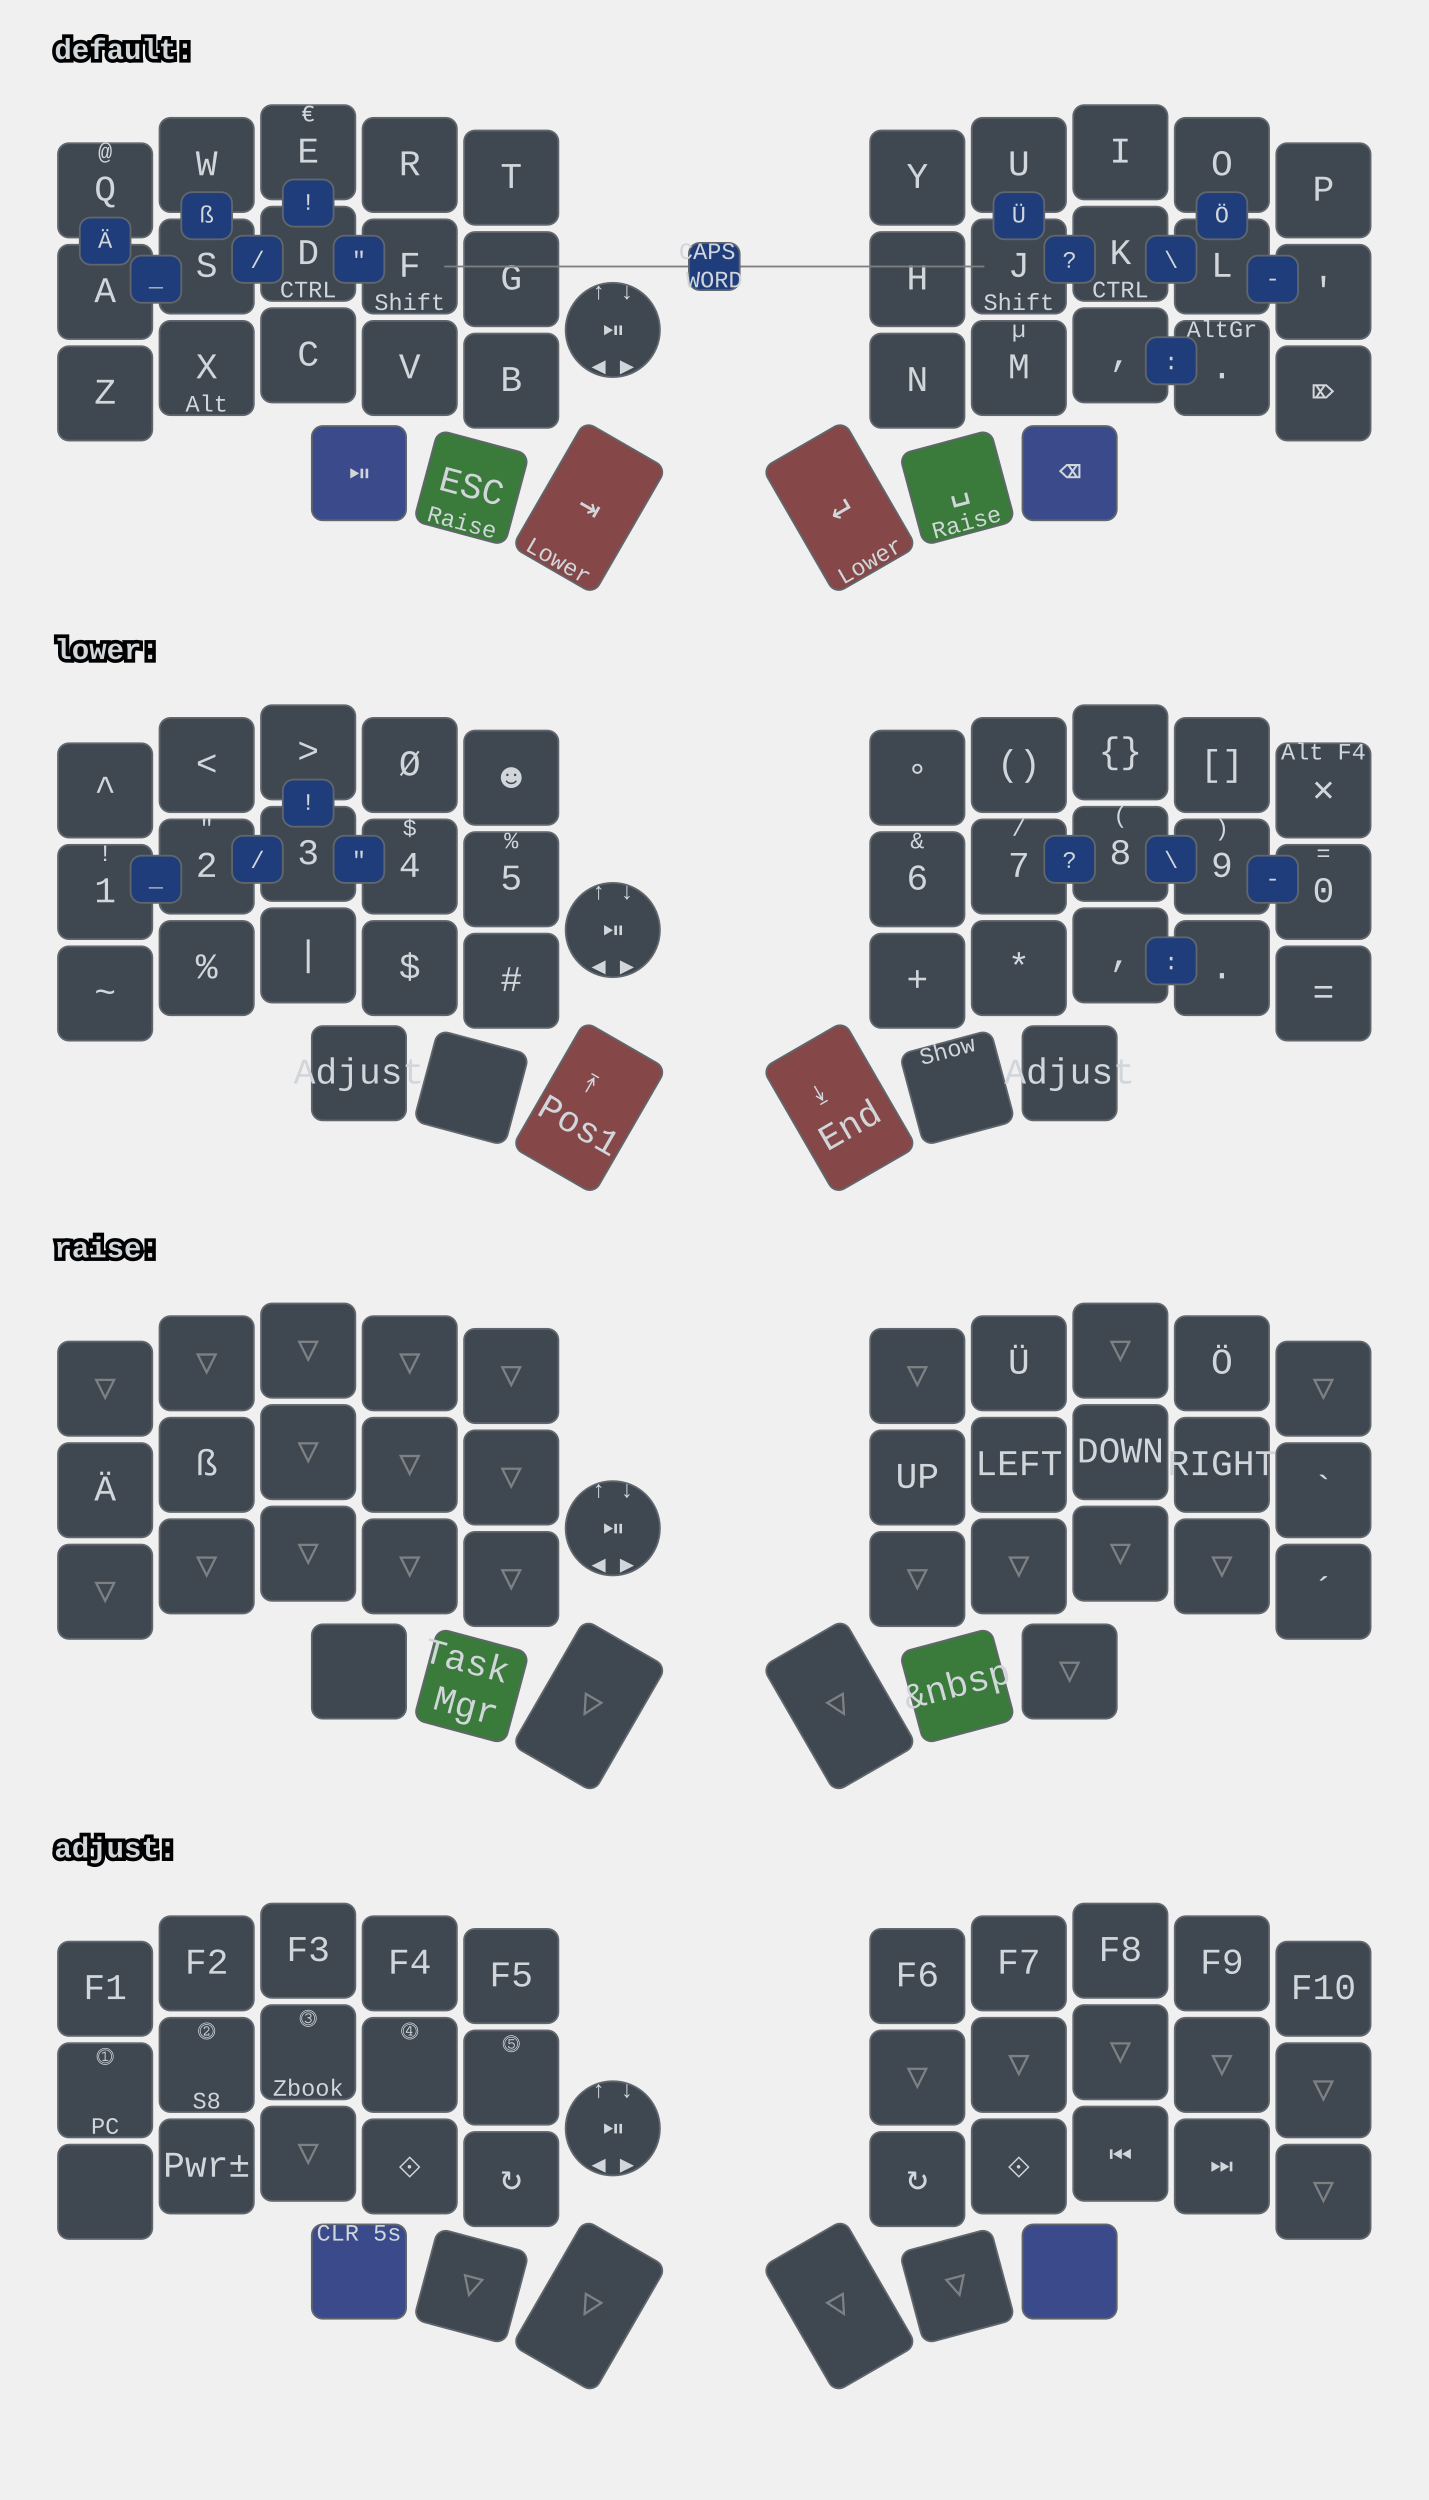
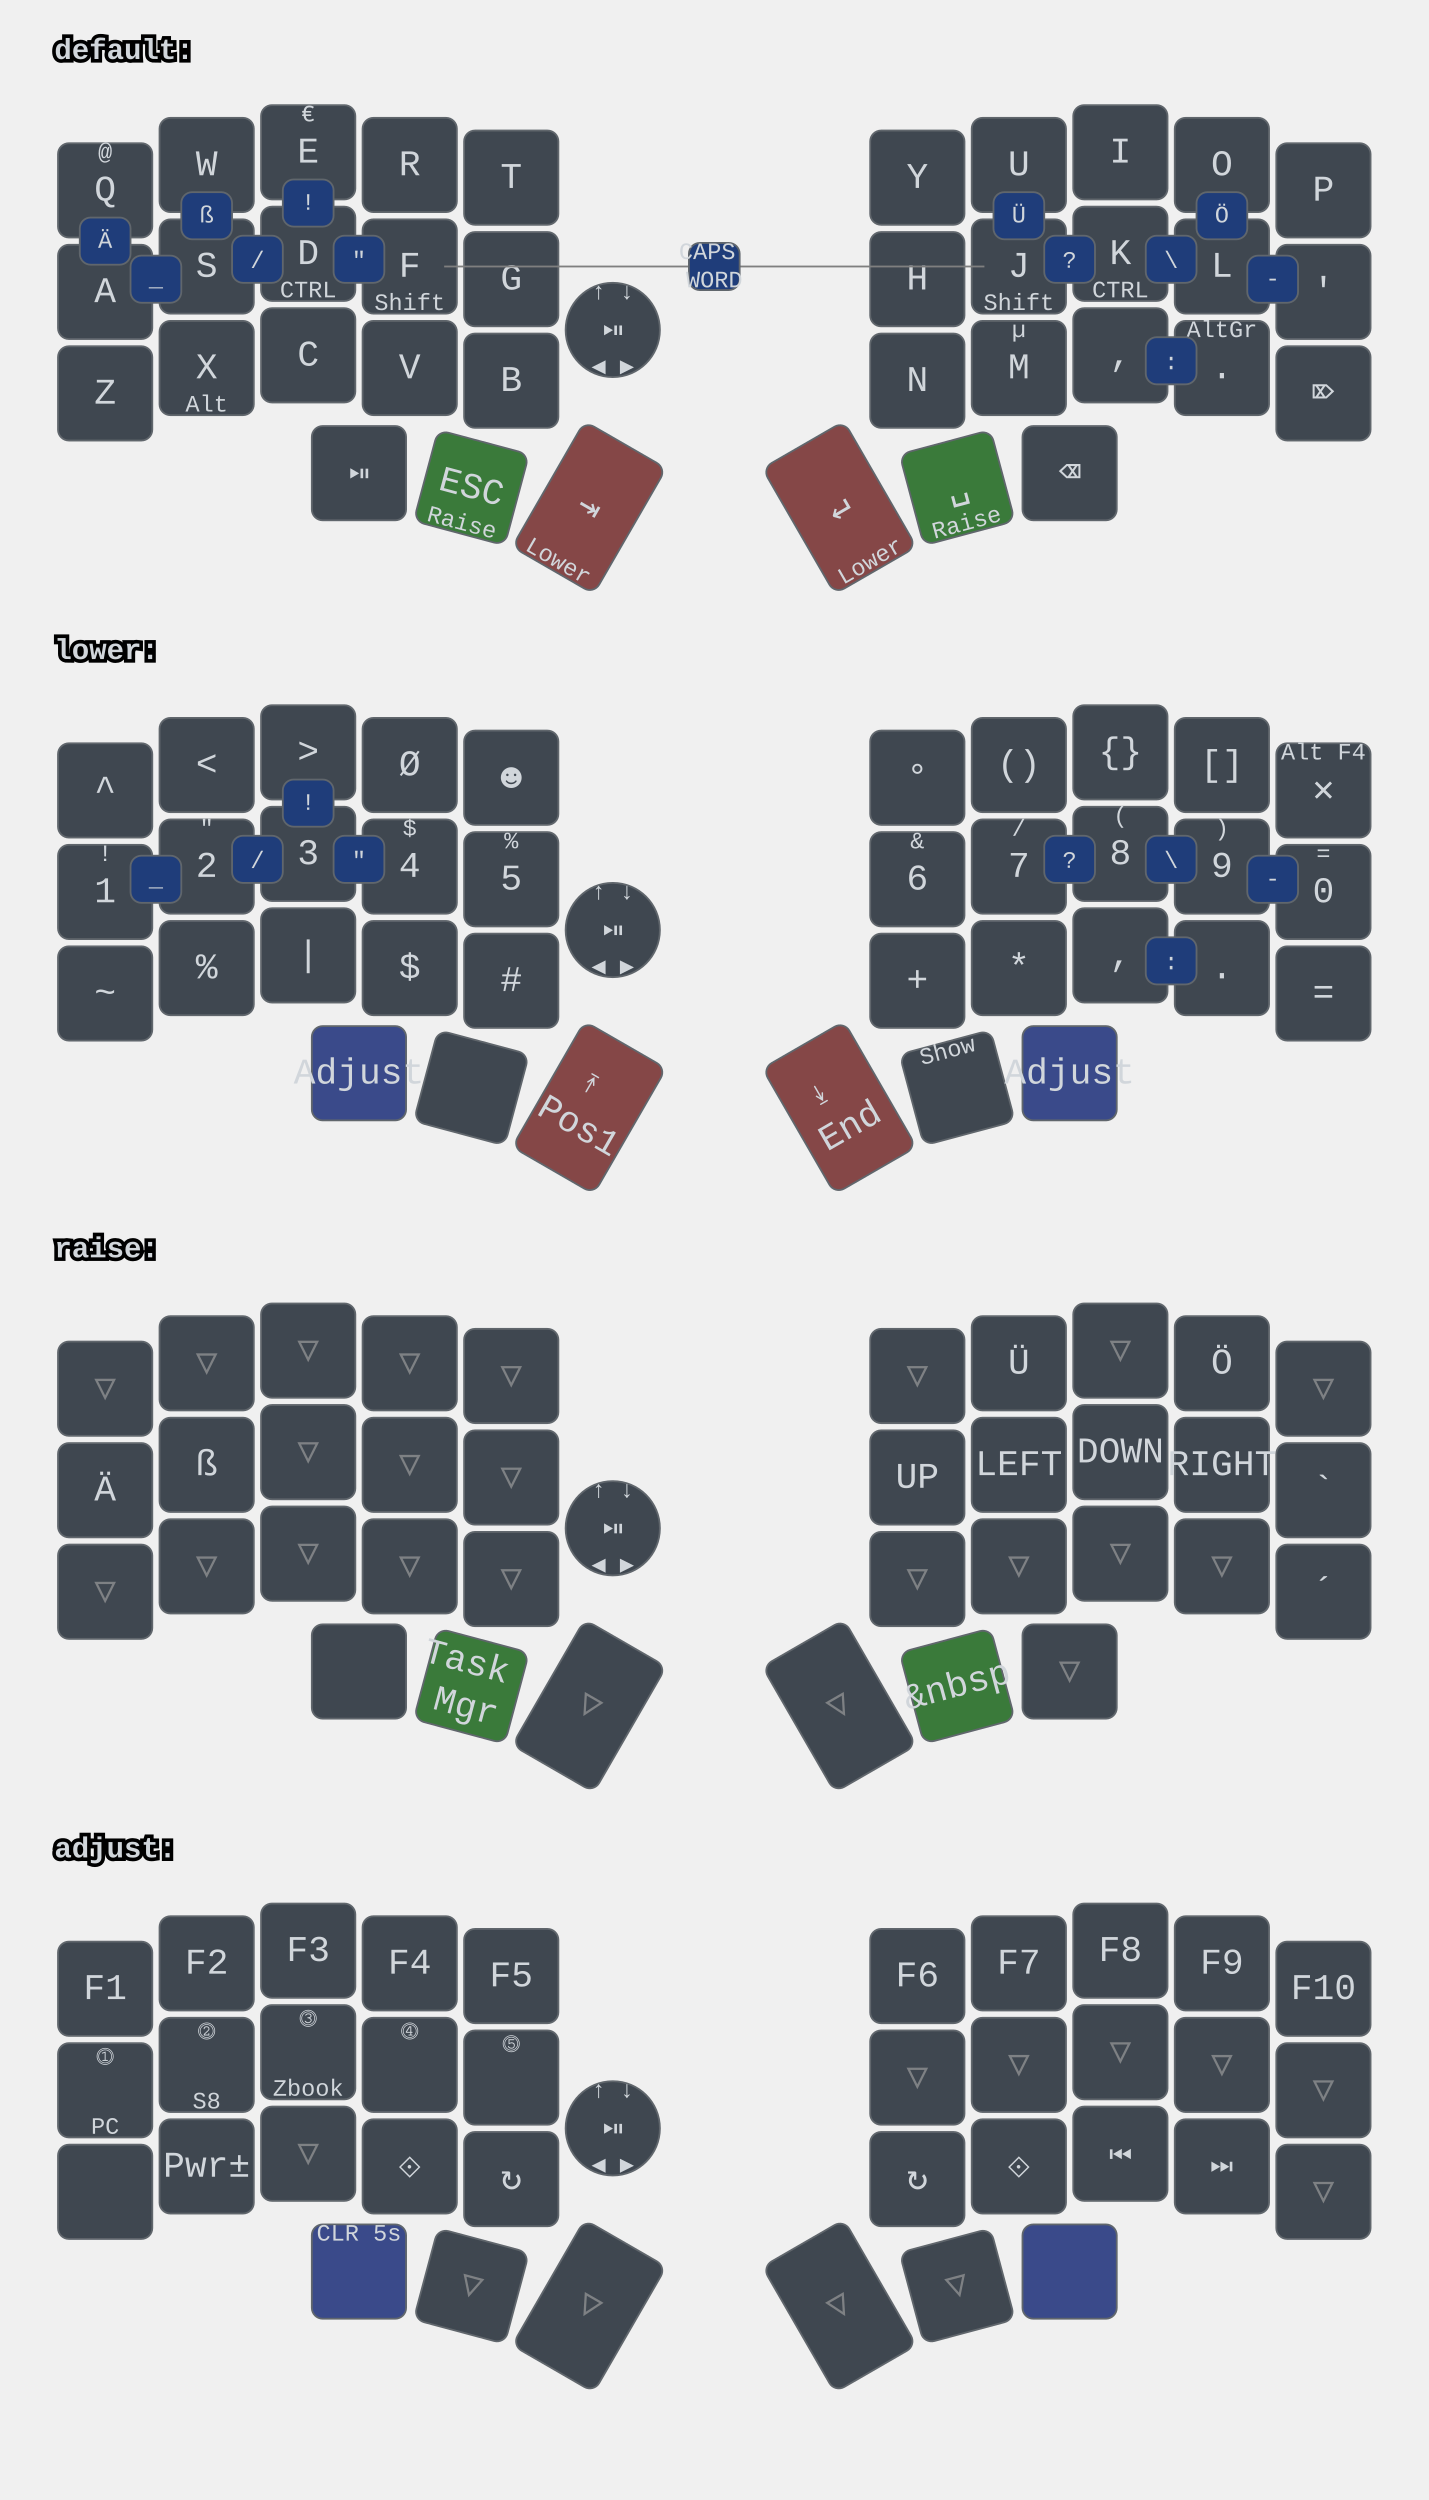
<svg xmlns="http://www.w3.org/2000/svg" xmlns:xlink="http://www.w3.org/1999/xlink" width="788" height="1379" viewBox="0 0 788 1379" class="keymap">
  <defs>/* start glyphs */
<svg id="mdi:bluetooth">
      <svg id="mdi-bluetooth" viewBox="0 0 24 24">
        <path d="M14.88,16.29L13,18.17V14.41M13,5.83L14.88,7.71L13,9.58M17.71,7.71L12,2H11V9.58L6.41,5L5,6.41L10.59,12L5,17.58L6.41,19L11,14.41V22H12L17.71,16.29L13.41,12L17.71,7.71Z" />
      </svg>
    </svg>
    <svg id="mdi:bluetooth-off">
      <svg id="mdi-bluetooth-off" viewBox="0 0 24 24">
        <path d="M13,5.83L14.88,7.71L13.28,9.31L14.69,10.72L17.71,7.7L12,2H11V7.03L13,9.03M5.41,4L4,5.41L10.59,12L5,17.59L6.41,19L11,14.41V22H12L16.29,17.71L18.59,20L20,18.59M13,18.17V14.41L14.88,16.29" />
      </svg>
    </svg>
    <svg id="mdi:microsoft-windows-classic">
      <svg id="mdi-microsoft-windows-classic" viewBox="0 0 24 24">
        <path d="M2.67,5.3V5.91L1.96,6.21V5.6L2.67,5.3M2.67,11.24V11.86L1.96,12.15V11.56L2.67,11.24M2.67,17.27V17.89L1.96,18.18V17.59L2.67,17.27M2.6,7.29V7.84L2.03,8.1V7.56L2.6,7.29M2.6,9.28V9.82L2.03,10.08V9.54L2.6,9.28M2.6,13.31V13.84L2.03,14.1V13.56L2.6,13.31M2.6,15.33V15.87L2.03,16.13V15.6L2.6,15.33M4.5,5.64V6.36L3.5,6.73V6L4.5,5.64M4.5,11.66V12.37L3.5,12.74V12.03L4.5,11.66M4.5,17.7V18.41L3.5,18.81V18.1L4.5,17.7M4.43,7.72V8.38L3.64,8.68V8L4.43,7.72M4.43,9.73V10.37L3.65,10.67V10L4.43,9.73M4.43,13.74V14.38L3.65,14.69V14.03L4.43,13.74M4.43,15.76V16.41L3.65,16.72V16.06L4.43,15.76M6.31,6.09V6.94L5.05,7.43V6.59L6.31,6.09M6.31,12.11V12.96L5.05,13.45V12.61L6.31,12.11M6.31,18.08V18.93L5.05,19.43V18.58L6.31,18.08M6.25,8.18V8.94L5.19,9.34V8.61L6.25,8.18M6.25,10.18V10.93L5.19,11.35V10.6L6.25,10.18M6.25,14.19V14.94L5.19,15.37V14.62L6.25,14.19M6.25,16.14V16.9L5.19,17.32V16.57L6.25,16.14M8.29,6.04V7.16L6.72,7.78V6.67L8.29,6.04M8.29,12.06V13.19L6.72,13.8V12.68L8.29,12.06M8.29,18.03V19.15L6.72,19.77V18.66L8.29,18.03M8.2,8.13V9.16L6.89,9.69V8.66L8.2,8.13M8.2,10.13V11.15L6.89,11.68V10.65L8.2,10.13M8.2,14.15V15.18L6.89,15.7V14.67L8.2,14.15M8.2,16.1V17.12L6.89,17.64V16.63L8.2,16.1M10.34,5.85V7.32L8.61,8V6.56L10.34,5.85M10.34,11.87V13.33L8.61,14.03V12.56L10.34,11.87M10.34,17.84V19.3L8.61,20V18.54L10.34,17.84M10.26,8.05V9.28L8.78,9.87V8.64L10.26,8.05M10.26,9.97V11.2L8.78,11.78V10.56L10.26,9.97M10.26,14.06V15.31L8.78,15.88V14.65L10.26,14.06M10.26,16V17.25L8.78,17.84V16.6L10.26,16M12.45,5.12V7.12L10.59,7.89V6C11.23,5.65 11.85,5.35 12.45,5.12M12.45,7.33V9.06L10.59,9.84V8.1L12.45,7.33M12.45,9.28V11.04L10.59,11.82V10.06L12.45,9.28M12.45,11.25V13L10.59,13.77V12L12.45,11.25M12.45,13.21V15L10.59,15.78V14L12.45,13.21M12.45,15.21V16.96L10.59,17.76V16L12.45,15.21M12.45,17.17V19.04C11.72,19.32 11.1,19.59 10.59,19.84V17.96L12.45,17.17M22.04,5.18V19.23C20.85,18.44 19.37,18.05 17.59,18.05C16.12,18.05 14.47,18.35 12.65,18.96V17.06C13.62,16.69 14.68,16.42 15.84,16.26V11.69C14.86,11.81 13.8,12.15 12.65,12.71V11.4C13.64,10.94 14.71,10.63 15.84,10.46V6C14.82,6.18 13.76,6.53 12.65,7V5.03C14.27,4.34 15.86,4 17.41,4C19.09,4 20.63,4.39 22.04,5.18M20.15,6.41C19.39,6 18.5,5.82 17.42,5.82C17.29,5.82 17.17,5.83 17.05,5.84V10.38L17.46,10.37C18.37,10.37 19.27,10.5 20.15,10.8V6.41M20.15,12.1C19.34,11.74 18.43,11.56 17.44,11.56C17.31,11.56 17.18,11.57 17.05,11.58V16.16H17.46C18.45,16.16 19.35,16.28 20.15,16.53V12.1H20.15Z" />
      </svg>
    </svg>
    <svg id="mdi:monitor">
      <svg id="mdi-monitor" viewBox="0 0 24 24">
        <path d="M21,16H3V4H21M21,2H3C1.89,2 1,2.89 1,4V16A2,2 0 0,0 3,18H10V20H8V22H16V20H14V18H21A2,2 0 0,0 23,16V4C23,2.89 22.1,2 21,2Z" />
      </svg>
    </svg>
    <svg id="mdi:usb">
      <svg id="mdi-usb" viewBox="0 0 24 24">
        <path d="M15,7V11H16V13H13V5H15L12,1L9,5H11V13H8V10.93C8.7,10.56 9.2,9.85 9.2,9C9.2,7.78 8.21,6.8 7,6.8C5.78,6.8 4.8,7.78 4.8,9C4.8,9.85 5.3,10.56 6,10.93V13A2,2 0 0,0 8,15H11V18.05C10.29,18.41 9.8,19.15 9.8,20A2.2,2.2 0 0,0 12,22.2A2.2,2.2 0 0,0 14.2,20C14.2,19.15 13.71,18.41 13,18.05V15H16A2,2 0 0,0 18,13V11H19V7H15Z" />
      </svg>
    </svg>
  </defs>/* end glyphs */
<style>/* inherit to force styles through use tags */
svg path {
    fill: inherit;
}

/* font and background color specifications */
svg.keymap {
    font-family: SFMono-Regular,Consolas,Liberation Mono,Menlo,monospace;
    font-size: 14px;
    font-kerning: normal;
    text-rendering: optimizeLegibility;
    fill: #24292e;
}

/* default key styling */
rect.key {
    fill: #f6f8fa;
}

rect.key, rect.combo {
    stroke: #c9cccf;
    stroke-width: 1;
}

/* default key side styling, only used is draw_key_sides is set */
rect.side {
    filter: brightness(90%);
}

/* color accent for combo boxes */
rect.combo, rect.combo-separate {
    fill: #cdf;
}

/* color accent for held keys */
rect.held, rect.combo.held {
    fill: #fdd;
}

/* color accent for ghost (optional) keys */
rect.ghost, rect.combo.ghost {
    stroke-dasharray: 4, 4;
    stroke-width: 2;
}

text {
    text-anchor: middle;
    dominant-baseline: middle;
}

/* styling for layer labels */
text.label {
    font-weight: bold;
    text-anchor: start;
    stroke: white;
    stroke-width: 4;
    paint-order: stroke;
}

/* styling for optional footer */
text.footer {
    text-anchor: end;
    dominant-baseline: auto;
    stroke: white;
    stroke-width: 4;
    paint-order: stroke;
}

/* styling for combo tap, and key hold/shifted label text */
text.combo, text.hold, text.shifted {
    font-size: 11px;
}

text.hold {
    text-anchor: middle;
    dominant-baseline: auto;
}

text.shifted {
    text-anchor: middle;
    dominant-baseline: hanging;
}

text.layer-activator {
    text-decoration: underline;
}

/* styling for hold/shifted label text in combo box */
text.combo.hold, text.combo.shifted {
    font-size: 8px;
}

/* lighter symbol for transparent keys */
text.trans {
    fill: #7b7e81;
}

/* styling for combo dendrons */
path.combo {
    stroke-width: 1;
    stroke: gray;
    fill: none;
}

/* Start Tabler Icons Cleanup */
/* cannot use height/width with glyphs */
.icon-tabler &gt; path {
    fill: inherit;
    stroke: inherit;
    stroke-width: 2;
}
/* hide tabler's default box */
.icon-tabler &gt; path[stroke="none"][fill="none"] {
    visibility: hidden;
}
/* End Tabler Icons Cleanup */

svg.keymap { fill: #d1d6db; }
rect.key { fill: #3f4750; }
rect.key, rect.combo { stroke: #60666c; }
rect.combo, rect.combo-separate { fill: #1f3d7a; }
rect.held, rect.combo.held { fill: #854747; }
text.label, text.footer { stroke: black; }
text.trans { fill: #7e8184; }
path.combo { stroke: #7f7f7f; }

svg.keymap {
  font-size: 16px;
}
text.tap {
  font-size: 20px;
}
text.combo, text.hold, text.shifted, text.left, text.right {
  font-size: 13px;
}
- g.layer-default g.keypos-30 rect.key { fill: #3a4a8a; }
+ g.layer-lower g.keypos-30 rect.key { fill: #3a4a8a; }
g.layer-default g.keypos-31 rect.key { fill: #3a7a3a; }
g.layer-default g.keypos-32 rect.key { fill: #854747; }
g.layer-default g.keypos-33 rect.key { fill: #854747; }
g.layer-default g.keypos-34 rect.key { fill: #3a7a3a; }
- g.layer-default g.keypos-35 rect.key { fill: #3a4a8a; }
+ g.layer-lower g.keypos-35 rect.key { fill: #3a4a8a; }
g.layer-lower g.keypos-32 rect.key { fill: #854747; }
g.layer-lower g.keypos-33 rect.key { fill: #854747; }
g.layer-raise g.keypos-31 rect.key { fill: #3a7a3a; }
g.layer-raise g.keypos-34 rect.key { fill: #3a7a3a; }
g.layer-adjust g.keypos-30 rect.key { fill: #3a4a8a; }
g.layer-adjust g.keypos-35 rect.key { fill: #3a4a8a; }
g.keypos-36 rect.key { rx: 100; ry: 100; }
</style>
  <g transform="translate(30, 0)" class="layer-default">
    <text x="0" y="28" class="label" id="default">default:</text>
    <g transform="translate(0, 56)">
      <g transform="translate(28, 49)" class="key keypos-0">
        <rect rx="6" ry="6" x="-26" y="-26" width="52" height="52" class="key" />
        <text x="0" y="0" class="key tap">Q</text>
        <text x="0" y="-24" class="key shifted">@</text>
      </g>
      <g transform="translate(84, 35)" class="key keypos-1">
        <rect rx="6" ry="6" x="-26" y="-26" width="52" height="52" class="key" />
        <text x="0" y="0" class="key tap">W</text>
      </g>
      <g transform="translate(140, 28)" class="key keypos-2">
        <rect rx="6" ry="6" x="-26" y="-26" width="52" height="52" class="key" />
        <text x="0" y="0" class="key tap">E</text>
        <text x="0" y="-24" class="key shifted">€</text>
      </g>
      <g transform="translate(196, 35)" class="key keypos-3">
        <rect rx="6" ry="6" x="-26" y="-26" width="52" height="52" class="key" />
        <text x="0" y="0" class="key tap">R</text>
      </g>
      <g transform="translate(252, 42)" class="key keypos-4">
        <rect rx="6" ry="6" x="-26" y="-26" width="52" height="52" class="key" />
        <text x="0" y="0" class="key tap">T</text>
      </g>
      <g transform="translate(476, 42)" class="key keypos-5">
        <rect rx="6" ry="6" x="-26" y="-26" width="52" height="52" class="key" />
        <text x="0" y="0" class="key tap">Y</text>
      </g>
      <g transform="translate(532, 35)" class="key keypos-6">
        <rect rx="6" ry="6" x="-26" y="-26" width="52" height="52" class="key" />
        <text x="0" y="0" class="key tap">U</text>
      </g>
      <g transform="translate(588, 28)" class="key keypos-7">
        <rect rx="6" ry="6" x="-26" y="-26" width="52" height="52" class="key" />
        <text x="0" y="0" class="key tap">I</text>
      </g>
      <g transform="translate(644, 35)" class="key keypos-8">
        <rect rx="6" ry="6" x="-26" y="-26" width="52" height="52" class="key" />
        <text x="0" y="0" class="key tap">O</text>
      </g>
      <g transform="translate(700, 49)" class="key keypos-9">
        <rect rx="6" ry="6" x="-26" y="-26" width="52" height="52" class="key" />
        <text x="0" y="0" class="key tap">P</text>
      </g>
      <g transform="translate(28, 105)" class="key keypos-10">
        <rect rx="6" ry="6" x="-26" y="-26" width="52" height="52" class="key" />
        <text x="0" y="0" class="key tap">A</text>
      </g>
      <g transform="translate(84, 91)" class="key keypos-11">
        <rect rx="6" ry="6" x="-26" y="-26" width="52" height="52" class="key" />
        <text x="0" y="0" class="key tap">S</text>
      </g>
      <g transform="translate(140, 84)" class="key keypos-12">
        <rect rx="6" ry="6" x="-26" y="-26" width="52" height="52" class="key" />
        <text x="0" y="0" class="key tap">D</text>
        <text x="0" y="24" class="key hold">CTRL</text>
      </g>
      <g transform="translate(196, 91)" class="key keypos-13">
        <rect rx="6" ry="6" x="-26" y="-26" width="52" height="52" class="key" />
        <text x="0" y="0" class="key tap">F</text>
        <text x="0" y="24" class="key hold">Shift</text>
      </g>
      <g transform="translate(252, 98)" class="key keypos-14">
        <rect rx="6" ry="6" x="-26" y="-26" width="52" height="52" class="key" />
        <text x="0" y="0" class="key tap">G</text>
      </g>
      <g transform="translate(476, 98)" class="key keypos-15">
        <rect rx="6" ry="6" x="-26" y="-26" width="52" height="52" class="key" />
        <text x="0" y="0" class="key tap">H</text>
      </g>
      <g transform="translate(532, 91)" class="key keypos-16">
        <rect rx="6" ry="6" x="-26" y="-26" width="52" height="52" class="key" />
        <text x="0" y="0" class="key tap">J</text>
        <text x="0" y="24" class="key hold">Shift</text>
      </g>
      <g transform="translate(588, 84)" class="key keypos-17">
        <rect rx="6" ry="6" x="-26" y="-26" width="52" height="52" class="key" />
        <text x="0" y="0" class="key tap">K</text>
        <text x="0" y="24" class="key hold">CTRL</text>
      </g>
      <g transform="translate(644, 91)" class="key keypos-18">
        <rect rx="6" ry="6" x="-26" y="-26" width="52" height="52" class="key" />
        <text x="0" y="0" class="key tap">L</text>
      </g>
      <g transform="translate(700, 105)" class="key keypos-19">
        <rect rx="6" ry="6" x="-26" y="-26" width="52" height="52" class="key" />
        <text x="0" y="0" class="key tap">'</text>
      </g>
      <g transform="translate(28, 161)" class="key keypos-20">
        <rect rx="6" ry="6" x="-26" y="-26" width="52" height="52" class="key" />
        <text x="0" y="0" class="key tap">Z</text>
      </g>
      <g transform="translate(84, 147)" class="key keypos-21">
        <rect rx="6" ry="6" x="-26" y="-26" width="52" height="52" class="key" />
        <text x="0" y="0" class="key tap">X</text>
        <text x="0" y="24" class="key hold">Alt</text>
      </g>
      <g transform="translate(140, 140)" class="key keypos-22">
        <rect rx="6" ry="6" x="-26" y="-26" width="52" height="52" class="key" />
        <text x="0" y="0" class="key tap">C</text>
      </g>
      <g transform="translate(196, 147)" class="key keypos-23">
        <rect rx="6" ry="6" x="-26" y="-26" width="52" height="52" class="key" />
        <text x="0" y="0" class="key tap">V</text>
      </g>
      <g transform="translate(252, 154)" class="key keypos-24">
        <rect rx="6" ry="6" x="-26" y="-26" width="52" height="52" class="key" />
        <text x="0" y="0" class="key tap">B</text>
      </g>
      <g transform="translate(476, 154)" class="key keypos-25">
        <rect rx="6" ry="6" x="-26" y="-26" width="52" height="52" class="key" />
        <text x="0" y="0" class="key tap">N</text>
      </g>
      <g transform="translate(532, 147)" class="key keypos-26">
        <rect rx="6" ry="6" x="-26" y="-26" width="52" height="52" class="key" />
        <text x="0" y="0" class="key tap">M</text>
        <text x="0" y="-24" class="key shifted">µ</text>
      </g>
      <g transform="translate(588, 140)" class="key keypos-27">
        <rect rx="6" ry="6" x="-26" y="-26" width="52" height="52" class="key" />
        <text x="0" y="0" class="key tap">,</text>
      </g>
      <g transform="translate(644, 147)" class="key keypos-28">
        <rect rx="6" ry="6" x="-26" y="-26" width="52" height="52" class="key" />
        <text x="0" y="0" class="key tap">.</text>
        <text x="0" y="-24" class="key shifted">AltGr</text>
      </g>
      <g transform="translate(700, 161)" class="key keypos-29">
        <rect rx="6" ry="6" x="-26" y="-26" width="52" height="52" class="key" />
        <text x="0" y="0" class="key tap">⌦</text>
      </g>
      <g transform="translate(168, 205)" class="key round keypos-30">
        <rect rx="6" ry="6" x="-26" y="-26" width="52" height="52" class="key round" />
        <text x="0" y="0" class="key round tap">⏯</text>
      </g>
      <g transform="translate(230, 213) rotate(15.0)" class="key keypos-31">
        <rect rx="6" ry="6" x="-26" y="-26" width="52" height="52" class="key" />
        <text x="0" y="0" class="key tap">ESC</text>
        <text x="0" y="24" class="key hold">Raise</text>
      </g>
      <g transform="translate(295, 224) rotate(30.0)" class="key keypos-32">
        <rect rx="6" ry="6" x="-26" y="-40" width="52" height="80" class="key" />
        <text x="0" y="0" class="key tap">⇥</text>
        <text x="0" y="38" class="key hold">Lower</text>
      </g>
      <g transform="translate(433, 224) rotate(-30.0)" class="key keypos-33">
        <rect rx="6" ry="6" x="-26" y="-40" width="52" height="80" class="key" />
        <text x="0" y="0" class="key tap">↵</text>
        <text x="0" y="38" class="key hold">Lower</text>
      </g>
      <g transform="translate(498, 213) rotate(-15.0)" class="key keypos-34">
        <rect rx="6" ry="6" x="-26" y="-26" width="52" height="52" class="key" />
        <text x="0" y="0" class="key tap">␣</text>
        <text x="0" y="24" class="key hold">Raise</text>
      </g>
      <g transform="translate(560, 205)" class="key keypos-35">
        <rect rx="6" ry="6" x="-26" y="-26" width="52" height="52" class="key" />
        <text x="0" y="0" class="key tap">⌫</text>
      </g>
      <g transform="translate(308, 126)" class="key round keypos-36">
        <rect rx="6" ry="6" x="-26" y="-26" width="52" height="52" class="key round" />
        <text x="0" y="0" class="key round tap">⏯</text>
        <text x="0" y="24" class="key round hold">◀ ▶</text>
        <text x="0" y="-24" class="key round shifted">↑ ↓</text>
      </g>
      <g class="combo combopos-0">
        <rect rx="6" ry="6" x="126" y="43" width="28" height="26" class="combo" />
        <text x="140" y="56" class="combo tap">!</text>
      </g>
      <g class="combo combopos-1">
        <rect rx="6" ry="6" x="602" y="130" width="28" height="26" class="combo" />
        <text x="616" y="144" class="combo tap">:</text>
      </g>
      <g class="combo combopos-2">
        <rect rx="6" ry="6" x="602" y="74" width="28" height="26" class="combo" />
        <text x="616" y="88" class="combo tap">\</text>
      </g>
      <g class="combo combopos-3">
        <rect rx="6" ry="6" x="98" y="74" width="28" height="26" class="combo" />
        <text x="112" y="88" class="combo tap">/</text>
      </g>
      <g class="combo combopos-4">
        <rect rx="6" ry="6" x="658" y="85" width="28" height="26" class="combo" />
        <text x="672" y="98" class="combo tap">-</text>
      </g>
      <g class="combo combopos-5">
        <rect rx="6" ry="6" x="42" y="85" width="28" height="26" class="combo" />
        <text x="56" y="98" class="combo tap">_</text>
      </g>
      <g class="combo combopos-6">
        <path d="M364,91 l-149,0" class="combo" />
        <path d="M364,91 l149,0" class="combo" />
        <rect rx="6" ry="6" x="350" y="78" width="28" height="26" class="combo" />
        <text x="364" y="91" class="combo tap">
          <tspan x="364" dy="-0.6em">CAPS</tspan>
          <tspan x="364" dy="1.2em">WORD</tspan>
        </text>
      </g>
      <g class="combo combopos-7">
        <rect rx="6" ry="6" x="154" y="74" width="28" height="26" class="combo" />
        <text x="168" y="88" class="combo tap">"</text>
      </g>
      <g class="combo combopos-8">
        <rect rx="6" ry="6" x="546" y="74" width="28" height="26" class="combo" />
        <text x="560" y="88" class="combo tap">?</text>
      </g>
      <g class="combo combopos-9">
        <rect rx="6" ry="6" x="14" y="64" width="28" height="26" class="combo" />
        <text x="28" y="77" class="combo tap">Ä</text>
      </g>
      <g class="combo combopos-10">
        <rect rx="6" ry="6" x="630" y="50" width="28" height="26" class="combo" />
        <text x="644" y="63" class="combo tap">Ö</text>
      </g>
      <g class="combo combopos-11">
        <rect rx="6" ry="6" x="518" y="50" width="28" height="26" class="combo" />
        <text x="532" y="63" class="combo tap">Ü</text>
      </g>
      <g class="combo combopos-12">
        <rect rx="6" ry="6" x="70" y="50" width="28" height="26" class="combo" />
        <text x="84" y="63" class="combo tap">ß</text>
      </g>
    </g>
  </g>
  <g transform="translate(30, 331)" class="layer-lower">
    <text x="0" y="28" class="label" id="lower">lower:</text>
    <g transform="translate(0, 56)">
      <g transform="translate(28, 49)" class="key keypos-0">
        <rect rx="6" ry="6" x="-26" y="-26" width="52" height="52" class="key" />
        <text x="0" y="0" class="key tap">^</text>
      </g>
      <g transform="translate(84, 35)" class="key keypos-1">
        <rect rx="6" ry="6" x="-26" y="-26" width="52" height="52" class="key" />
        <text x="0" y="0" class="key tap">&lt;</text>
      </g>
      <g transform="translate(140, 28)" class="key keypos-2">
        <rect rx="6" ry="6" x="-26" y="-26" width="52" height="52" class="key" />
        <text x="0" y="0" class="key tap">&gt;</text>
      </g>
      <g transform="translate(196, 35)" class="key keypos-3">
        <rect rx="6" ry="6" x="-26" y="-26" width="52" height="52" class="key" />
        <text x="0" y="0" class="key tap">Ø</text>
      </g>
      <g transform="translate(252, 42)" class="key keypos-4">
        <rect rx="6" ry="6" x="-26" y="-26" width="52" height="52" class="key" />
        <text x="0" y="0" class="key tap">☻</text>
      </g>
      <g transform="translate(476, 42)" class="key keypos-5">
        <rect rx="6" ry="6" x="-26" y="-26" width="52" height="52" class="key" />
        <text x="0" y="0" class="key tap">°</text>
      </g>
      <g transform="translate(532, 35)" class="key keypos-6">
        <rect rx="6" ry="6" x="-26" y="-26" width="52" height="52" class="key" />
        <text x="0" y="0" class="key tap">()</text>
      </g>
      <g transform="translate(588, 28)" class="key keypos-7">
        <rect rx="6" ry="6" x="-26" y="-26" width="52" height="52" class="key" />
        <text x="0" y="0" class="key tap">{}</text>
      </g>
      <g transform="translate(644, 35)" class="key keypos-8">
        <rect rx="6" ry="6" x="-26" y="-26" width="52" height="52" class="key" />
        <text x="0" y="0" class="key tap">[]</text>
      </g>
      <g transform="translate(700, 49)" class="key keypos-9">
        <rect rx="6" ry="6" x="-26" y="-26" width="52" height="52" class="key" />
        <text x="0" y="0" class="key tap">✕</text>
        <text x="0" y="-24" class="key shifted">Alt F4</text>
      </g>
      <g transform="translate(28, 105)" class="key keypos-10">
        <rect rx="6" ry="6" x="-26" y="-26" width="52" height="52" class="key" />
        <text x="0" y="0" class="key tap">1</text>
        <text x="0" y="-24" class="key shifted">!</text>
      </g>
      <g transform="translate(84, 91)" class="key keypos-11">
        <rect rx="6" ry="6" x="-26" y="-26" width="52" height="52" class="key" />
        <text x="0" y="0" class="key tap">2</text>
        <text x="0" y="-24" class="key shifted">"</text>
      </g>
      <g transform="translate(140, 84)" class="key keypos-12">
        <rect rx="6" ry="6" x="-26" y="-26" width="52" height="52" class="key" />
        <text x="0" y="0" class="key tap">3</text>
        <text x="0" y="-24" class="key shifted">§</text>
      </g>
      <g transform="translate(196, 91)" class="key keypos-13">
        <rect rx="6" ry="6" x="-26" y="-26" width="52" height="52" class="key" />
        <text x="0" y="0" class="key tap">4</text>
        <text x="0" y="-24" class="key shifted">$</text>
      </g>
      <g transform="translate(252, 98)" class="key keypos-14">
        <rect rx="6" ry="6" x="-26" y="-26" width="52" height="52" class="key" />
        <text x="0" y="0" class="key tap">5</text>
        <text x="0" y="-24" class="key shifted">%</text>
      </g>
      <g transform="translate(476, 98)" class="key keypos-15">
        <rect rx="6" ry="6" x="-26" y="-26" width="52" height="52" class="key" />
        <text x="0" y="0" class="key tap">6</text>
        <text x="0" y="-24" class="key shifted">&amp;</text>
      </g>
      <g transform="translate(532, 91)" class="key keypos-16">
        <rect rx="6" ry="6" x="-26" y="-26" width="52" height="52" class="key" />
        <text x="0" y="0" class="key tap">7</text>
        <text x="0" y="-24" class="key shifted">/</text>
      </g>
      <g transform="translate(588, 84)" class="key keypos-17">
        <rect rx="6" ry="6" x="-26" y="-26" width="52" height="52" class="key" />
        <text x="0" y="0" class="key tap">8</text>
        <text x="0" y="-24" class="key shifted">(</text>
      </g>
      <g transform="translate(644, 91)" class="key keypos-18">
        <rect rx="6" ry="6" x="-26" y="-26" width="52" height="52" class="key" />
        <text x="0" y="0" class="key tap">9</text>
        <text x="0" y="-24" class="key shifted">)</text>
      </g>
      <g transform="translate(700, 105)" class="key keypos-19">
        <rect rx="6" ry="6" x="-26" y="-26" width="52" height="52" class="key" />
        <text x="0" y="0" class="key tap">0</text>
        <text x="0" y="-24" class="key shifted">=</text>
      </g>
      <g transform="translate(28, 161)" class="key keypos-20">
        <rect rx="6" ry="6" x="-26" y="-26" width="52" height="52" class="key" />
        <text x="0" y="0" class="key tap">~</text>
      </g>
      <g transform="translate(84, 147)" class="key keypos-21">
        <rect rx="6" ry="6" x="-26" y="-26" width="52" height="52" class="key" />
        <text x="0" y="0" class="key tap">%</text>
      </g>
      <g transform="translate(140, 140)" class="key keypos-22">
        <rect rx="6" ry="6" x="-26" y="-26" width="52" height="52" class="key" />
        <text x="0" y="0" class="key tap">|</text>
      </g>
      <g transform="translate(196, 147)" class="key keypos-23">
        <rect rx="6" ry="6" x="-26" y="-26" width="52" height="52" class="key" />
        <text x="0" y="0" class="key tap">$</text>
      </g>
      <g transform="translate(252, 154)" class="key keypos-24">
        <rect rx="6" ry="6" x="-26" y="-26" width="52" height="52" class="key" />
        <text x="0" y="0" class="key tap">#</text>
      </g>
      <g transform="translate(476, 154)" class="key keypos-25">
        <rect rx="6" ry="6" x="-26" y="-26" width="52" height="52" class="key" />
        <text x="0" y="0" class="key tap">+</text>
      </g>
      <g transform="translate(532, 147)" class="key keypos-26">
        <rect rx="6" ry="6" x="-26" y="-26" width="52" height="52" class="key" />
        <text x="0" y="0" class="key tap">*</text>
      </g>
      <g transform="translate(588, 140)" class="key keypos-27">
        <rect rx="6" ry="6" x="-26" y="-26" width="52" height="52" class="key" />
        <text x="0" y="0" class="key tap">,</text>
      </g>
      <g transform="translate(644, 147)" class="key keypos-28">
        <rect rx="6" ry="6" x="-26" y="-26" width="52" height="52" class="key" />
        <text x="0" y="0" class="key tap">.</text>
      </g>
      <g transform="translate(700, 161)" class="key keypos-29">
        <rect rx="6" ry="6" x="-26" y="-26" width="52" height="52" class="key" />
        <text x="0" y="0" class="key tap">=</text>
      </g>
      <g transform="translate(168, 205)" class="key round keypos-30">
        <rect rx="6" ry="6" x="-26" y="-26" width="52" height="52" class="key round" />
        <text x="0" y="0" class="key round tap">Adjust</text>
      </g>
      <g transform="translate(230, 213) rotate(15.0)" class="key keypos-31">
        <rect rx="6" ry="6" x="-26" y="-26" width="52" height="52" class="key" />
        <use href="#mdi:microsoft-windows-classic" xlink:href="#mdi:microsoft-windows-classic" x="-7" y="-7" height="14" width="14.0" class="key tap glyph mdi:microsoft-windows-classic" />
      </g>
      <g transform="translate(295, 224) rotate(30.0)" class="key held keypos-32">
        <rect rx="6" ry="6" x="-26" y="-40" width="52" height="80" class="key held" />
        <text x="0" y="0" class="key held tap">
          <tspan x="0" dy="-0.6em">⤒</tspan>
          <tspan x="0" dy="1.2em">Pos1</tspan>
        </text>
      </g>
      <g transform="translate(433, 224) rotate(-30.0)" class="key held keypos-33">
        <rect rx="6" ry="6" x="-26" y="-40" width="52" height="80" class="key held" />
        <text x="0" y="0" class="key held tap">
          <tspan x="0" dy="-0.6em">⤓</tspan>
          <tspan x="0" dy="1.2em">End</tspan>
        </text>
      </g>
      <g transform="translate(498, 213) rotate(-15.0)" class="key keypos-34">
        <rect rx="6" ry="6" x="-26" y="-26" width="52" height="52" class="key" />
        <use href="#mdi:monitor" xlink:href="#mdi:monitor" x="-7" y="-7" height="14" width="14.0" class="key tap glyph mdi:monitor" />
        <text x="0" y="-24" class="key shifted">Show</text>
      </g>
      <g transform="translate(560, 205)" class="key keypos-35">
        <rect rx="6" ry="6" x="-26" y="-26" width="52" height="52" class="key" />
        <text x="0" y="0" class="key tap">Adjust</text>
      </g>
      <g transform="translate(308, 126)" class="key round keypos-36">
        <rect rx="6" ry="6" x="-26" y="-26" width="52" height="52" class="key round" />
        <text x="0" y="0" class="key round tap">⏯</text>
        <text x="0" y="24" class="key round hold">◀ ▶</text>
        <text x="0" y="-24" class="key round shifted">↑ ↓</text>
      </g>
      <g class="combo combopos-0">
        <rect rx="6" ry="6" x="126" y="43" width="28" height="26" class="combo" />
        <text x="140" y="56" class="combo tap">!</text>
      </g>
      <g class="combo combopos-1">
        <rect rx="6" ry="6" x="602" y="130" width="28" height="26" class="combo" />
        <text x="616" y="144" class="combo tap">:</text>
      </g>
      <g class="combo combopos-2">
        <rect rx="6" ry="6" x="602" y="74" width="28" height="26" class="combo" />
        <text x="616" y="88" class="combo tap">\</text>
      </g>
      <g class="combo combopos-3">
        <rect rx="6" ry="6" x="98" y="74" width="28" height="26" class="combo" />
        <text x="112" y="88" class="combo tap">/</text>
      </g>
      <g class="combo combopos-4">
        <rect rx="6" ry="6" x="658" y="85" width="28" height="26" class="combo" />
        <text x="672" y="98" class="combo tap">-</text>
      </g>
      <g class="combo combopos-5">
        <rect rx="6" ry="6" x="42" y="85" width="28" height="26" class="combo" />
        <text x="56" y="98" class="combo tap">_</text>
      </g>
      <g class="combo combopos-6">
        <rect rx="6" ry="6" x="154" y="74" width="28" height="26" class="combo" />
        <text x="168" y="88" class="combo tap">"</text>
      </g>
      <g class="combo combopos-7">
        <rect rx="6" ry="6" x="546" y="74" width="28" height="26" class="combo" />
        <text x="560" y="88" class="combo tap">?</text>
      </g>
    </g>
  </g>
  <g transform="translate(30, 661)" class="layer-raise">
    <text x="0" y="28" class="label" id="raise">raise:</text>
    <g transform="translate(0, 56)">
      <g transform="translate(28, 49)" class="key trans keypos-0">
        <rect rx="6" ry="6" x="-26" y="-26" width="52" height="52" class="key trans" />
        <text x="0" y="0" class="key trans tap">▽</text>
      </g>
      <g transform="translate(84, 35)" class="key trans keypos-1">
        <rect rx="6" ry="6" x="-26" y="-26" width="52" height="52" class="key trans" />
        <text x="0" y="0" class="key trans tap">▽</text>
      </g>
      <g transform="translate(140, 28)" class="key trans keypos-2">
        <rect rx="6" ry="6" x="-26" y="-26" width="52" height="52" class="key trans" />
        <text x="0" y="0" class="key trans tap">▽</text>
      </g>
      <g transform="translate(196, 35)" class="key trans keypos-3">
        <rect rx="6" ry="6" x="-26" y="-26" width="52" height="52" class="key trans" />
        <text x="0" y="0" class="key trans tap">▽</text>
      </g>
      <g transform="translate(252, 42)" class="key trans keypos-4">
        <rect rx="6" ry="6" x="-26" y="-26" width="52" height="52" class="key trans" />
        <text x="0" y="0" class="key trans tap">▽</text>
      </g>
      <g transform="translate(476, 42)" class="key trans keypos-5">
        <rect rx="6" ry="6" x="-26" y="-26" width="52" height="52" class="key trans" />
        <text x="0" y="0" class="key trans tap">▽</text>
      </g>
      <g transform="translate(532, 35)" class="key keypos-6">
        <rect rx="6" ry="6" x="-26" y="-26" width="52" height="52" class="key" />
        <text x="0" y="0" class="key tap">Ü</text>
      </g>
      <g transform="translate(588, 28)" class="key trans keypos-7">
        <rect rx="6" ry="6" x="-26" y="-26" width="52" height="52" class="key trans" />
        <text x="0" y="0" class="key trans tap">▽</text>
      </g>
      <g transform="translate(644, 35)" class="key keypos-8">
        <rect rx="6" ry="6" x="-26" y="-26" width="52" height="52" class="key" />
        <text x="0" y="0" class="key tap">Ö</text>
      </g>
      <g transform="translate(700, 49)" class="key trans keypos-9">
        <rect rx="6" ry="6" x="-26" y="-26" width="52" height="52" class="key trans" />
        <text x="0" y="0" class="key trans tap">▽</text>
      </g>
      <g transform="translate(28, 105)" class="key keypos-10">
        <rect rx="6" ry="6" x="-26" y="-26" width="52" height="52" class="key" />
        <text x="0" y="0" class="key tap">Ä</text>
      </g>
      <g transform="translate(84, 91)" class="key keypos-11">
        <rect rx="6" ry="6" x="-26" y="-26" width="52" height="52" class="key" />
        <text x="0" y="0" class="key tap">ß</text>
      </g>
      <g transform="translate(140, 84)" class="key trans keypos-12">
        <rect rx="6" ry="6" x="-26" y="-26" width="52" height="52" class="key trans" />
        <text x="0" y="0" class="key trans tap">▽</text>
      </g>
      <g transform="translate(196, 91)" class="key trans keypos-13">
        <rect rx="6" ry="6" x="-26" y="-26" width="52" height="52" class="key trans" />
        <text x="0" y="0" class="key trans tap">▽</text>
      </g>
      <g transform="translate(252, 98)" class="key trans keypos-14">
        <rect rx="6" ry="6" x="-26" y="-26" width="52" height="52" class="key trans" />
        <text x="0" y="0" class="key trans tap">▽</text>
      </g>
      <g transform="translate(476, 98)" class="key keypos-15">
        <rect rx="6" ry="6" x="-26" y="-26" width="52" height="52" class="key" />
        <text x="0" y="0" class="key tap">UP</text>
      </g>
      <g transform="translate(532, 91)" class="key keypos-16">
        <rect rx="6" ry="6" x="-26" y="-26" width="52" height="52" class="key" />
        <text x="0" y="0" class="key tap">LEFT</text>
      </g>
      <g transform="translate(588, 84)" class="key keypos-17">
        <rect rx="6" ry="6" x="-26" y="-26" width="52" height="52" class="key" />
        <text x="0" y="0" class="key tap">DOWN</text>
      </g>
      <g transform="translate(644, 91)" class="key keypos-18">
        <rect rx="6" ry="6" x="-26" y="-26" width="52" height="52" class="key" />
        <text x="0" y="0" class="key tap">RIGHT</text>
      </g>
      <g transform="translate(700, 105)" class="key keypos-19">
        <rect rx="6" ry="6" x="-26" y="-26" width="52" height="52" class="key" />
        <text x="0" y="0" class="key tap">`</text>
      </g>
      <g transform="translate(28, 161)" class="key trans keypos-20">
        <rect rx="6" ry="6" x="-26" y="-26" width="52" height="52" class="key trans" />
        <text x="0" y="0" class="key trans tap">▽</text>
      </g>
      <g transform="translate(84, 147)" class="key trans keypos-21">
        <rect rx="6" ry="6" x="-26" y="-26" width="52" height="52" class="key trans" />
        <text x="0" y="0" class="key trans tap">▽</text>
      </g>
      <g transform="translate(140, 140)" class="key trans keypos-22">
        <rect rx="6" ry="6" x="-26" y="-26" width="52" height="52" class="key trans" />
        <text x="0" y="0" class="key trans tap">▽</text>
      </g>
      <g transform="translate(196, 147)" class="key trans keypos-23">
        <rect rx="6" ry="6" x="-26" y="-26" width="52" height="52" class="key trans" />
        <text x="0" y="0" class="key trans tap">▽</text>
      </g>
      <g transform="translate(252, 154)" class="key trans keypos-24">
        <rect rx="6" ry="6" x="-26" y="-26" width="52" height="52" class="key trans" />
        <text x="0" y="0" class="key trans tap">▽</text>
      </g>
      <g transform="translate(476, 154)" class="key trans keypos-25">
        <rect rx="6" ry="6" x="-26" y="-26" width="52" height="52" class="key trans" />
        <text x="0" y="0" class="key trans tap">▽</text>
      </g>
      <g transform="translate(532, 147)" class="key trans keypos-26">
        <rect rx="6" ry="6" x="-26" y="-26" width="52" height="52" class="key trans" />
        <text x="0" y="0" class="key trans tap">▽</text>
      </g>
      <g transform="translate(588, 140)" class="key trans keypos-27">
        <rect rx="6" ry="6" x="-26" y="-26" width="52" height="52" class="key trans" />
        <text x="0" y="0" class="key trans tap">▽</text>
      </g>
      <g transform="translate(644, 147)" class="key trans keypos-28">
        <rect rx="6" ry="6" x="-26" y="-26" width="52" height="52" class="key trans" />
        <text x="0" y="0" class="key trans tap">▽</text>
      </g>
      <g transform="translate(700, 161)" class="key keypos-29">
        <rect rx="6" ry="6" x="-26" y="-26" width="52" height="52" class="key" />
        <text x="0" y="0" class="key tap">´</text>
      </g>
      <g transform="translate(168, 205)" class="key round keypos-30">
        <rect rx="6" ry="6" x="-26" y="-26" width="52" height="52" class="key round" />
      </g>
      <g transform="translate(230, 213) rotate(15.0)" class="key held keypos-31">
        <rect rx="6" ry="6" x="-26" y="-26" width="52" height="52" class="key held" />
        <text x="0" y="0" class="key held tap">
          <tspan x="0" dy="-0.6em">Task</tspan>
          <tspan x="0" dy="1.2em">Mgr</tspan>
        </text>
      </g>
      <g transform="translate(295, 224) rotate(30.0)" class="key trans keypos-32">
        <rect rx="6" ry="6" x="-26" y="-40" width="52" height="80" class="key trans" />
        <text x="0" y="0" class="key trans tap">▽</text>
      </g>
      <g transform="translate(433, 224) rotate(-30.0)" class="key trans keypos-33">
        <rect rx="6" ry="6" x="-26" y="-40" width="52" height="80" class="key trans" />
        <text x="0" y="0" class="key trans tap">▽</text>
      </g>
      <g transform="translate(498, 213) rotate(-15.0)" class="key held keypos-34">
        <rect rx="6" ry="6" x="-26" y="-26" width="52" height="52" class="key held" />
        <text x="0" y="0" class="key held tap">&amp;nbsp</text>
      </g>
      <g transform="translate(560, 205)" class="key trans keypos-35">
        <rect rx="6" ry="6" x="-26" y="-26" width="52" height="52" class="key trans" />
        <text x="0" y="0" class="key trans tap">▽</text>
      </g>
      <g transform="translate(308, 126)" class="key round keypos-36">
        <rect rx="6" ry="6" x="-26" y="-26" width="52" height="52" class="key round" />
        <text x="0" y="0" class="key round tap">⏯</text>
        <text x="0" y="24" class="key round hold">◀ ▶</text>
        <text x="0" y="-24" class="key round shifted">↑ ↓</text>
      </g>
    </g>
  </g>
  <g transform="translate(30, 992)" class="layer-adjust">
    <text x="0" y="28" class="label" id="adjust">adjust:</text>
    <g transform="translate(0, 56)">
      <g transform="translate(28, 49)" class="key keypos-0">
        <rect rx="6" ry="6" x="-26" y="-26" width="52" height="52" class="key" />
        <text x="0" y="0" class="key tap">F1</text>
      </g>
      <g transform="translate(84, 35)" class="key keypos-1">
        <rect rx="6" ry="6" x="-26" y="-26" width="52" height="52" class="key" />
        <text x="0" y="0" class="key tap">F2</text>
      </g>
      <g transform="translate(140, 28)" class="key keypos-2">
        <rect rx="6" ry="6" x="-26" y="-26" width="52" height="52" class="key" />
        <text x="0" y="0" class="key tap">F3</text>
      </g>
      <g transform="translate(196, 35)" class="key keypos-3">
        <rect rx="6" ry="6" x="-26" y="-26" width="52" height="52" class="key" />
        <text x="0" y="0" class="key tap">F4</text>
      </g>
      <g transform="translate(252, 42)" class="key keypos-4">
        <rect rx="6" ry="6" x="-26" y="-26" width="52" height="52" class="key" />
        <text x="0" y="0" class="key tap">F5</text>
      </g>
      <g transform="translate(476, 42)" class="key keypos-5">
        <rect rx="6" ry="6" x="-26" y="-26" width="52" height="52" class="key" />
        <text x="0" y="0" class="key tap">F6</text>
      </g>
      <g transform="translate(532, 35)" class="key keypos-6">
        <rect rx="6" ry="6" x="-26" y="-26" width="52" height="52" class="key" />
        <text x="0" y="0" class="key tap">F7</text>
      </g>
      <g transform="translate(588, 28)" class="key keypos-7">
        <rect rx="6" ry="6" x="-26" y="-26" width="52" height="52" class="key" />
        <text x="0" y="0" class="key tap">F8</text>
      </g>
      <g transform="translate(644, 35)" class="key keypos-8">
        <rect rx="6" ry="6" x="-26" y="-26" width="52" height="52" class="key" />
        <text x="0" y="0" class="key tap">F9</text>
      </g>
      <g transform="translate(700, 49)" class="key keypos-9">
        <rect rx="6" ry="6" x="-26" y="-26" width="52" height="52" class="key" />
        <text x="0" y="0" class="key tap">F10</text>
      </g>
      <g transform="translate(28, 105)" class="key keypos-10">
        <rect rx="6" ry="6" x="-26" y="-26" width="52" height="52" class="key" />
        <use href="#mdi:bluetooth" xlink:href="#mdi:bluetooth" x="-7" y="-7" height="14" width="14.0" class="key tap glyph mdi:bluetooth" />
        <text x="0" y="24" class="key hold">PC</text>
        <text x="0" y="-24" class="key shifted">⓵</text>
      </g>
      <g transform="translate(84, 91)" class="key keypos-11">
        <rect rx="6" ry="6" x="-26" y="-26" width="52" height="52" class="key" />
        <use href="#mdi:bluetooth" xlink:href="#mdi:bluetooth" x="-7" y="-7" height="14" width="14.0" class="key tap glyph mdi:bluetooth" />
        <text x="0" y="24" class="key hold">S8</text>
        <text x="0" y="-24" class="key shifted">⓶</text>
      </g>
      <g transform="translate(140, 84)" class="key keypos-12">
        <rect rx="6" ry="6" x="-26" y="-26" width="52" height="52" class="key" />
        <use href="#mdi:bluetooth" xlink:href="#mdi:bluetooth" x="-7" y="-7" height="14" width="14.0" class="key tap glyph mdi:bluetooth" />
        <text x="0" y="24" class="key hold">Zbook</text>
        <text x="0" y="-24" class="key shifted">⓷</text>
      </g>
      <g transform="translate(196, 91)" class="key keypos-13">
        <rect rx="6" ry="6" x="-26" y="-26" width="52" height="52" class="key" />
        <use href="#mdi:bluetooth" xlink:href="#mdi:bluetooth" x="-7" y="-7" height="14" width="14.0" class="key tap glyph mdi:bluetooth" />
        <text x="0" y="-24" class="key shifted">⓸</text>
      </g>
      <g transform="translate(252, 98)" class="key keypos-14">
        <rect rx="6" ry="6" x="-26" y="-26" width="52" height="52" class="key" />
        <use href="#mdi:bluetooth" xlink:href="#mdi:bluetooth" x="-7" y="-7" height="14" width="14.0" class="key tap glyph mdi:bluetooth" />
        <text x="0" y="-24" class="key shifted">⓹</text>
      </g>
      <g transform="translate(476, 98)" class="key trans keypos-15">
        <rect rx="6" ry="6" x="-26" y="-26" width="52" height="52" class="key trans" />
        <text x="0" y="0" class="key trans tap">▽</text>
      </g>
      <g transform="translate(532, 91)" class="key trans keypos-16">
        <rect rx="6" ry="6" x="-26" y="-26" width="52" height="52" class="key trans" />
        <text x="0" y="0" class="key trans tap">▽</text>
      </g>
      <g transform="translate(588, 84)" class="key trans keypos-17">
        <rect rx="6" ry="6" x="-26" y="-26" width="52" height="52" class="key trans" />
        <text x="0" y="0" class="key trans tap">▽</text>
      </g>
      <g transform="translate(644, 91)" class="key trans keypos-18">
        <rect rx="6" ry="6" x="-26" y="-26" width="52" height="52" class="key trans" />
        <text x="0" y="0" class="key trans tap">▽</text>
      </g>
      <g transform="translate(700, 105)" class="key trans keypos-19">
        <rect rx="6" ry="6" x="-26" y="-26" width="52" height="52" class="key trans" />
        <text x="0" y="0" class="key trans tap">▽</text>
      </g>
      <g transform="translate(28, 161)" class="key keypos-20">
        <rect rx="6" ry="6" x="-26" y="-26" width="52" height="52" class="key" />
        <use href="#mdi:usb" xlink:href="#mdi:usb" x="-7" y="-7" height="14" width="14.0" class="key tap glyph mdi:usb" />
      </g>
      <g transform="translate(84, 147)" class="key keypos-21">
        <rect rx="6" ry="6" x="-26" y="-26" width="52" height="52" class="key" />
        <text x="0" y="0" class="key tap">Pwr±</text>
      </g>
      <g transform="translate(140, 140)" class="key trans keypos-22">
        <rect rx="6" ry="6" x="-26" y="-26" width="52" height="52" class="key trans" />
        <text x="0" y="0" class="key trans tap">▽</text>
      </g>
      <g transform="translate(196, 147)" class="key keypos-23">
        <rect rx="6" ry="6" x="-26" y="-26" width="52" height="52" class="key" />
        <text x="0" y="0" class="key tap">⟐</text>
      </g>
      <g transform="translate(252, 154)" class="key keypos-24">
        <rect rx="6" ry="6" x="-26" y="-26" width="52" height="52" class="key" />
        <text x="0" y="0" class="key tap">↻</text>
      </g>
      <g transform="translate(476, 154)" class="key keypos-25">
        <rect rx="6" ry="6" x="-26" y="-26" width="52" height="52" class="key" />
        <text x="0" y="0" class="key tap">↻</text>
      </g>
      <g transform="translate(532, 147)" class="key keypos-26">
        <rect rx="6" ry="6" x="-26" y="-26" width="52" height="52" class="key" />
        <text x="0" y="0" class="key tap">⟐</text>
      </g>
      <g transform="translate(588, 140)" class="key keypos-27">
        <rect rx="6" ry="6" x="-26" y="-26" width="52" height="52" class="key" />
        <text x="0" y="0" class="key tap">⏮</text>
      </g>
      <g transform="translate(644, 147)" class="key keypos-28">
        <rect rx="6" ry="6" x="-26" y="-26" width="52" height="52" class="key" />
        <text x="0" y="0" class="key tap">⏭</text>
      </g>
      <g transform="translate(700, 161)" class="key trans keypos-29">
        <rect rx="6" ry="6" x="-26" y="-26" width="52" height="52" class="key trans" />
        <text x="0" y="0" class="key trans tap">▽</text>
      </g>
      <g transform="translate(168, 205)" class="key round keypos-30">
        <rect rx="6" ry="6" x="-26" y="-26" width="52" height="52" class="key round" />
        <use href="#mdi:bluetooth-off" xlink:href="#mdi:bluetooth-off" x="-7" y="-7" height="14" width="14.0" class="key round tap glyph mdi:bluetooth-off" />
        <text x="0" y="-24" class="key round shifted">CLR 5s</text>
      </g>
      <g transform="translate(230, 213) rotate(15.0)" class="key trans keypos-31">
        <rect rx="6" ry="6" x="-26" y="-26" width="52" height="52" class="key trans" />
        <text x="0" y="0" class="key trans tap">▽</text>
      </g>
      <g transform="translate(295, 224) rotate(30.0)" class="key trans keypos-32">
        <rect rx="6" ry="6" x="-26" y="-40" width="52" height="80" class="key trans" />
        <text x="0" y="0" class="key trans tap">▽</text>
      </g>
      <g transform="translate(433, 224) rotate(-30.0)" class="key trans keypos-33">
        <rect rx="6" ry="6" x="-26" y="-40" width="52" height="80" class="key trans" />
        <text x="0" y="0" class="key trans tap">▽</text>
      </g>
      <g transform="translate(498, 213) rotate(-15.0)" class="key trans keypos-34">
        <rect rx="6" ry="6" x="-26" y="-26" width="52" height="52" class="key trans" />
        <text x="0" y="0" class="key trans tap">▽</text>
      </g>
      <g transform="translate(560, 205)" class="key held keypos-35">
        <rect rx="6" ry="6" x="-26" y="-26" width="52" height="52" class="key held" />
      </g>
      <g transform="translate(308, 126)" class="key round keypos-36">
        <rect rx="6" ry="6" x="-26" y="-26" width="52" height="52" class="key round" />
        <text x="0" y="0" class="key round tap">⏯</text>
        <text x="0" y="24" class="key round hold">◀ ▶</text>
        <text x="0" y="-24" class="key round shifted">↑ ↓</text>
      </g>
    </g>
  </g>
</svg>
